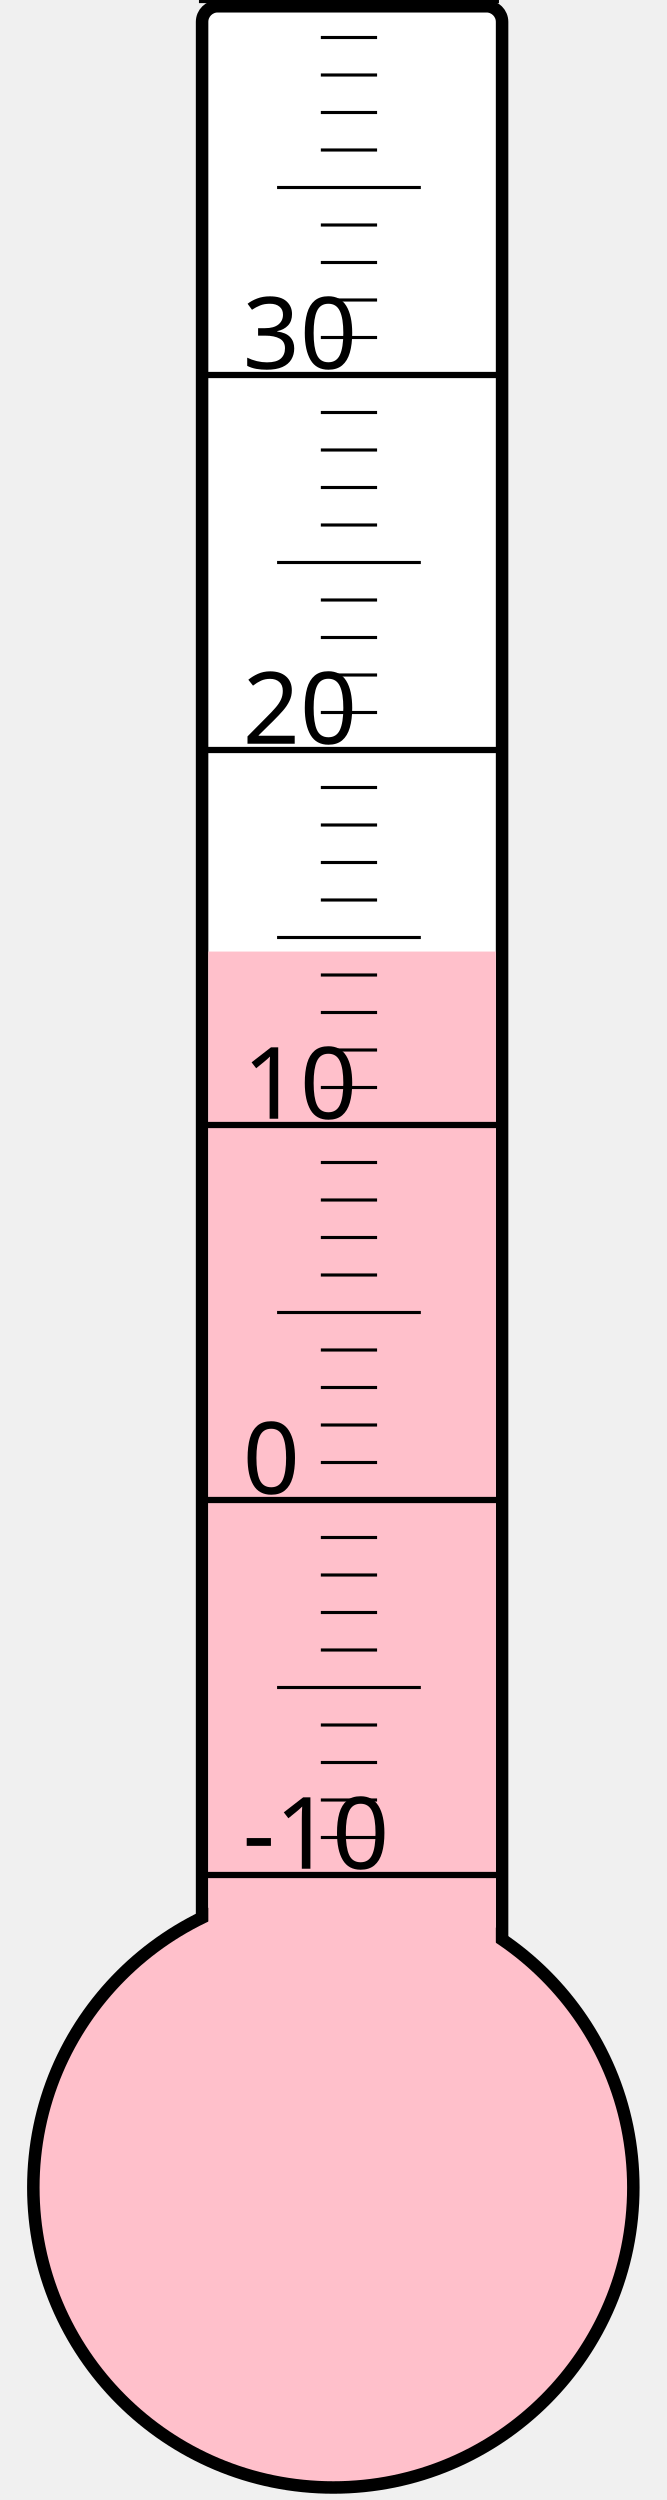
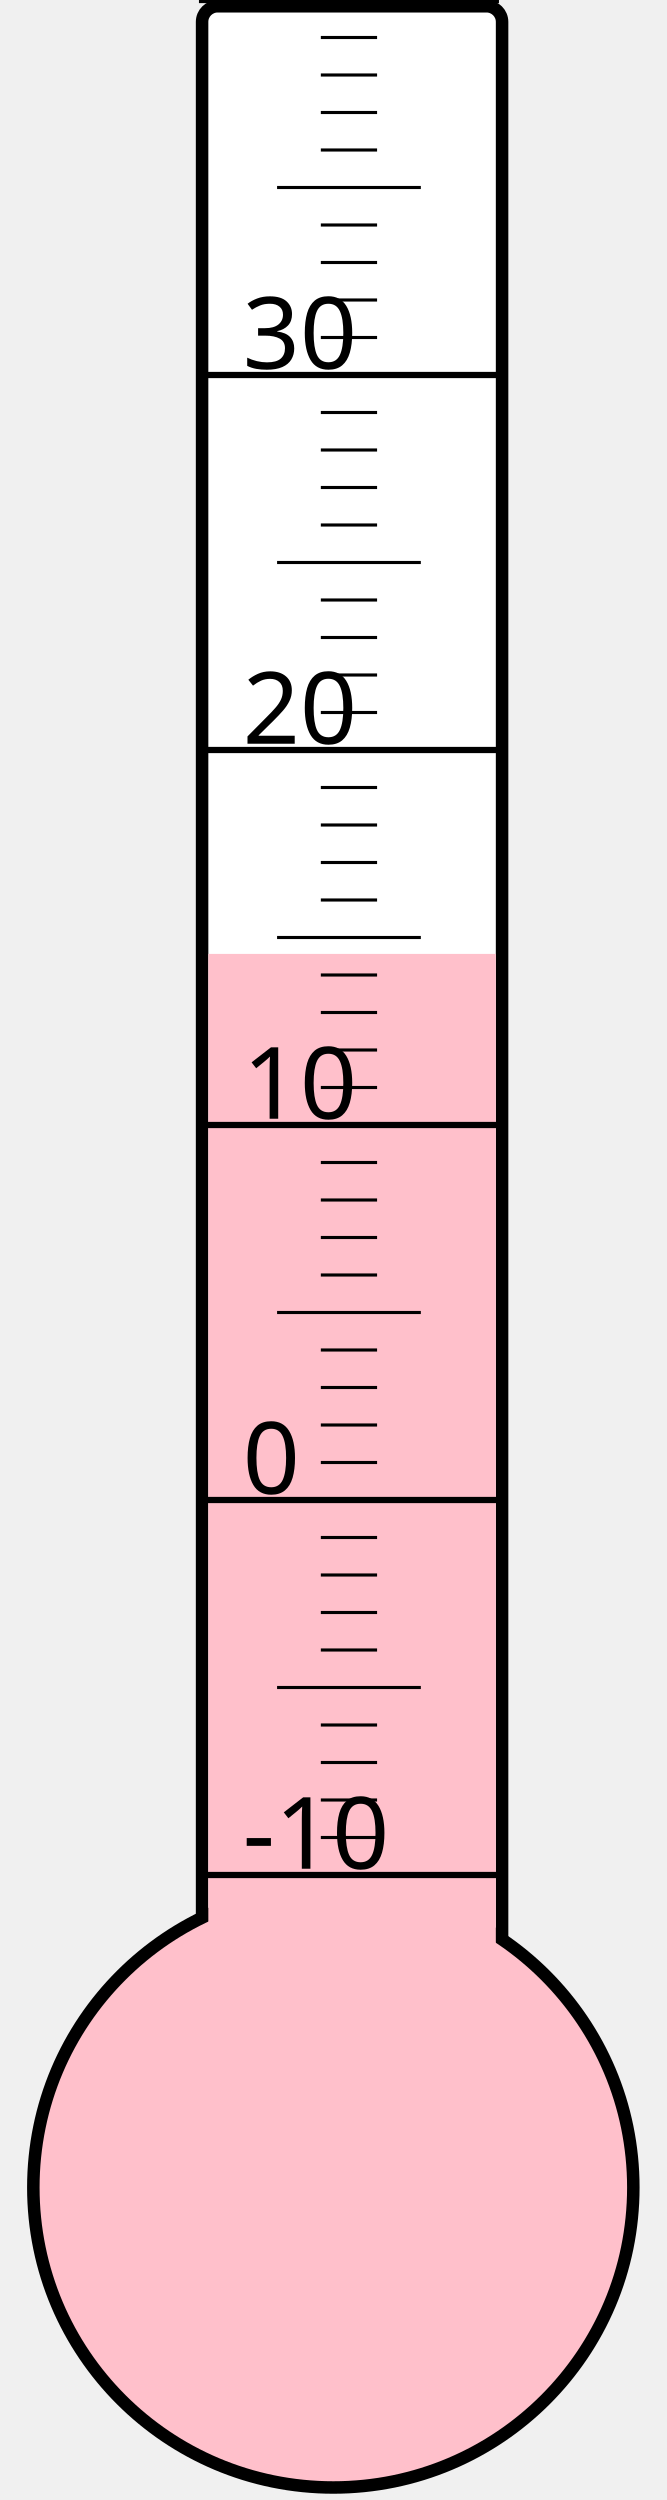
<svg xmlns="http://www.w3.org/2000/svg" width="40px" height="150px" viewBox="0 0 200 800">
  <rect width="200" height="800" x="0" y="0" style="fill: #ffffeb; fill-opacity: 0;" />
  <rect width="96" height="680" x="58" y="2" rx="5" ry="5" style="fill: white; fill-opacity: 1; stroke: black; stroke-width: 4;" />
  <circle cx="100" cy="700" r="96" style="fill: pink; stroke: black; stroke-width: 4;" />
-   <rect width="92" height="395.5" x="60" y="304.5" style="fill: pink; fill-opacity: 1; stroke-width: 0;" />
+   <rect width="92" height="394.75" x="60" y="305.25" style="fill: pink; fill-opacity: 1; stroke-width: 0;" />
  <text x="71" y="598" style="font-family: sans-serif; font-size: 24pt;">-10</text>
  <text x="71" y="478" style="font-family: sans-serif; font-size: 24pt;">0</text>
  <text x="71" y="358" style="font-family: sans-serif; font-size: 24pt;">10</text>
  <text x="71" y="238" style="font-family: sans-serif; font-size: 24pt;">20</text>
  <text x="71" y="118" style="font-family: sans-serif; font-size: 24pt;">30</text>
  <g style="stroke: black;">
    <line x1="57" y1="600" x2="153" y2="600" style="stroke-width: 2;" />
    <line x1="96" y1="588" x2="114" y2="588" style="stroke-width: 1;" />
    <line x1="96" y1="576" x2="114" y2="576" style="stroke-width: 1;" />
    <line x1="96" y1="564" x2="114" y2="564" style="stroke-width: 1;" />
    <line x1="96" y1="552" x2="114" y2="552" style="stroke-width: 1;" />
    <line x1="82" y1="540" x2="128" y2="540" style="stroke-width: 1;" />
    <line x1="96" y1="528" x2="114" y2="528" style="stroke-width: 1;" />
    <line x1="96" y1="516" x2="114" y2="516" style="stroke-width: 1;" />
    <line x1="96" y1="504" x2="114" y2="504" style="stroke-width: 1;" />
    <line x1="96" y1="492" x2="114" y2="492" style="stroke-width: 1;" />
    <line x1="57" y1="480" x2="153" y2="480" style="stroke-width: 2;" />
    <line x1="96" y1="468" x2="114" y2="468" style="stroke-width: 1;" />
    <line x1="96" y1="456" x2="114" y2="456" style="stroke-width: 1;" />
    <line x1="96" y1="444" x2="114" y2="444" style="stroke-width: 1;" />
    <line x1="96" y1="432" x2="114" y2="432" style="stroke-width: 1;" />
    <line x1="82" y1="420" x2="128" y2="420" style="stroke-width: 1;" />
    <line x1="96" y1="408" x2="114" y2="408" style="stroke-width: 1;" />
    <line x1="96" y1="396" x2="114" y2="396" style="stroke-width: 1;" />
    <line x1="96" y1="384" x2="114" y2="384" style="stroke-width: 1;" />
    <line x1="96" y1="372" x2="114" y2="372" style="stroke-width: 1;" />
    <line x1="57" y1="360" x2="153" y2="360" style="stroke-width: 2;" />
    <line x1="96" y1="348" x2="114" y2="348" style="stroke-width: 1;" />
    <line x1="96" y1="336" x2="114" y2="336" style="stroke-width: 1;" />
    <line x1="96" y1="324" x2="114" y2="324" style="stroke-width: 1;" />
    <line x1="96" y1="312" x2="114" y2="312" style="stroke-width: 1;" />
    <line x1="82" y1="300" x2="128" y2="300" style="stroke-width: 1;" />
    <line x1="96" y1="288" x2="114" y2="288" style="stroke-width: 1;" />
    <line x1="96" y1="276" x2="114" y2="276" style="stroke-width: 1;" />
    <line x1="96" y1="264" x2="114" y2="264" style="stroke-width: 1;" />
    <line x1="96" y1="252" x2="114" y2="252" style="stroke-width: 1;" />
    <line x1="57" y1="240" x2="153" y2="240" style="stroke-width: 2;" />
    <line x1="96" y1="228" x2="114" y2="228" style="stroke-width: 1;" />
    <line x1="96" y1="216" x2="114" y2="216" style="stroke-width: 1;" />
    <line x1="96" y1="204" x2="114" y2="204" style="stroke-width: 1;" />
    <line x1="96" y1="192" x2="114" y2="192" style="stroke-width: 1;" />
    <line x1="82" y1="180" x2="128" y2="180" style="stroke-width: 1;" />
    <line x1="96" y1="168" x2="114" y2="168" style="stroke-width: 1;" />
    <line x1="96" y1="156" x2="114" y2="156" style="stroke-width: 1;" />
    <line x1="96" y1="144" x2="114" y2="144" style="stroke-width: 1;" />
    <line x1="96" y1="132" x2="114" y2="132" style="stroke-width: 1;" />
    <line x1="57" y1="120" x2="153" y2="120" style="stroke-width: 2;" />
    <line x1="96" y1="108" x2="114" y2="108" style="stroke-width: 1;" />
    <line x1="96" y1="96" x2="114" y2="96" style="stroke-width: 1;" />
    <line x1="96" y1="84" x2="114" y2="84" style="stroke-width: 1;" />
    <line x1="96" y1="72" x2="114" y2="72" style="stroke-width: 1;" />
    <line x1="82" y1="60" x2="128" y2="60" style="stroke-width: 1;" />
    <line x1="96" y1="48" x2="114" y2="48" style="stroke-width: 1;" />
    <line x1="96" y1="36" x2="114" y2="36" style="stroke-width: 1;" />
    <line x1="96" y1="24" x2="114" y2="24" style="stroke-width: 1;" />
    <line x1="96" y1="12" x2="114" y2="12" style="stroke-width: 1;" />
    <line x1="57" y1="0" x2="153" y2="0" style="stroke-width: 2;" />
  </g>
</svg>
